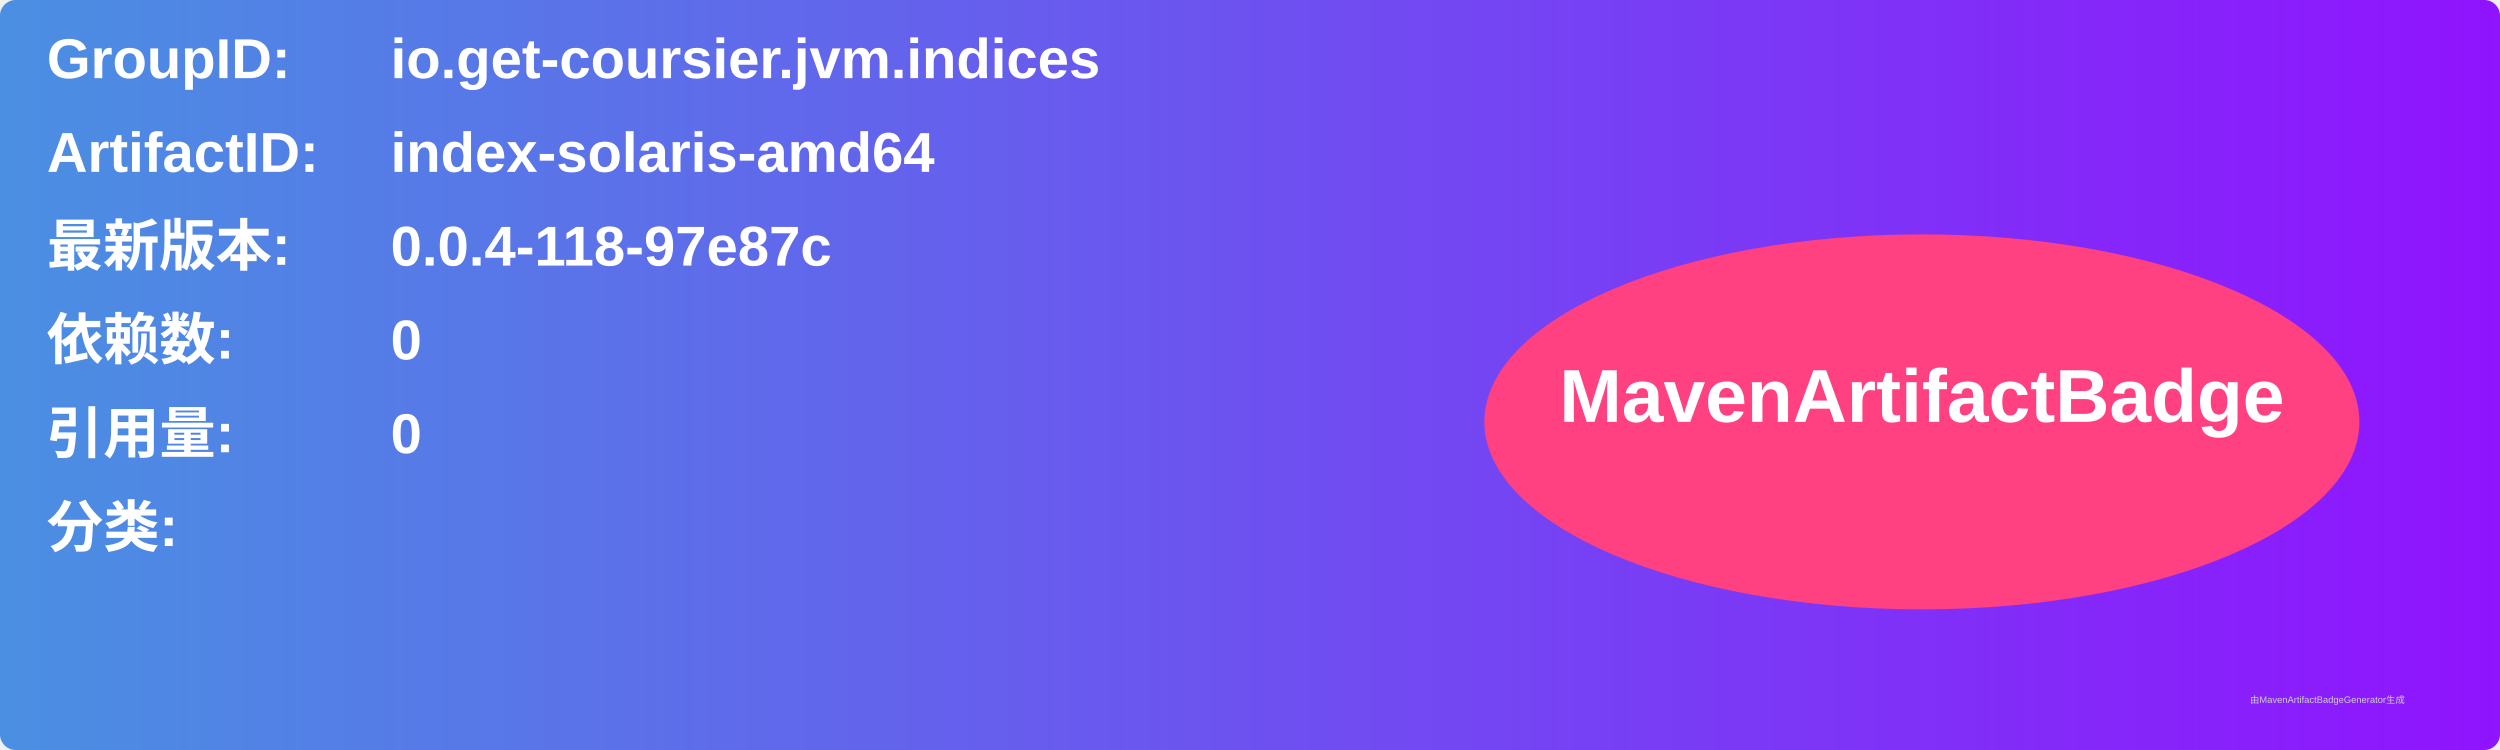
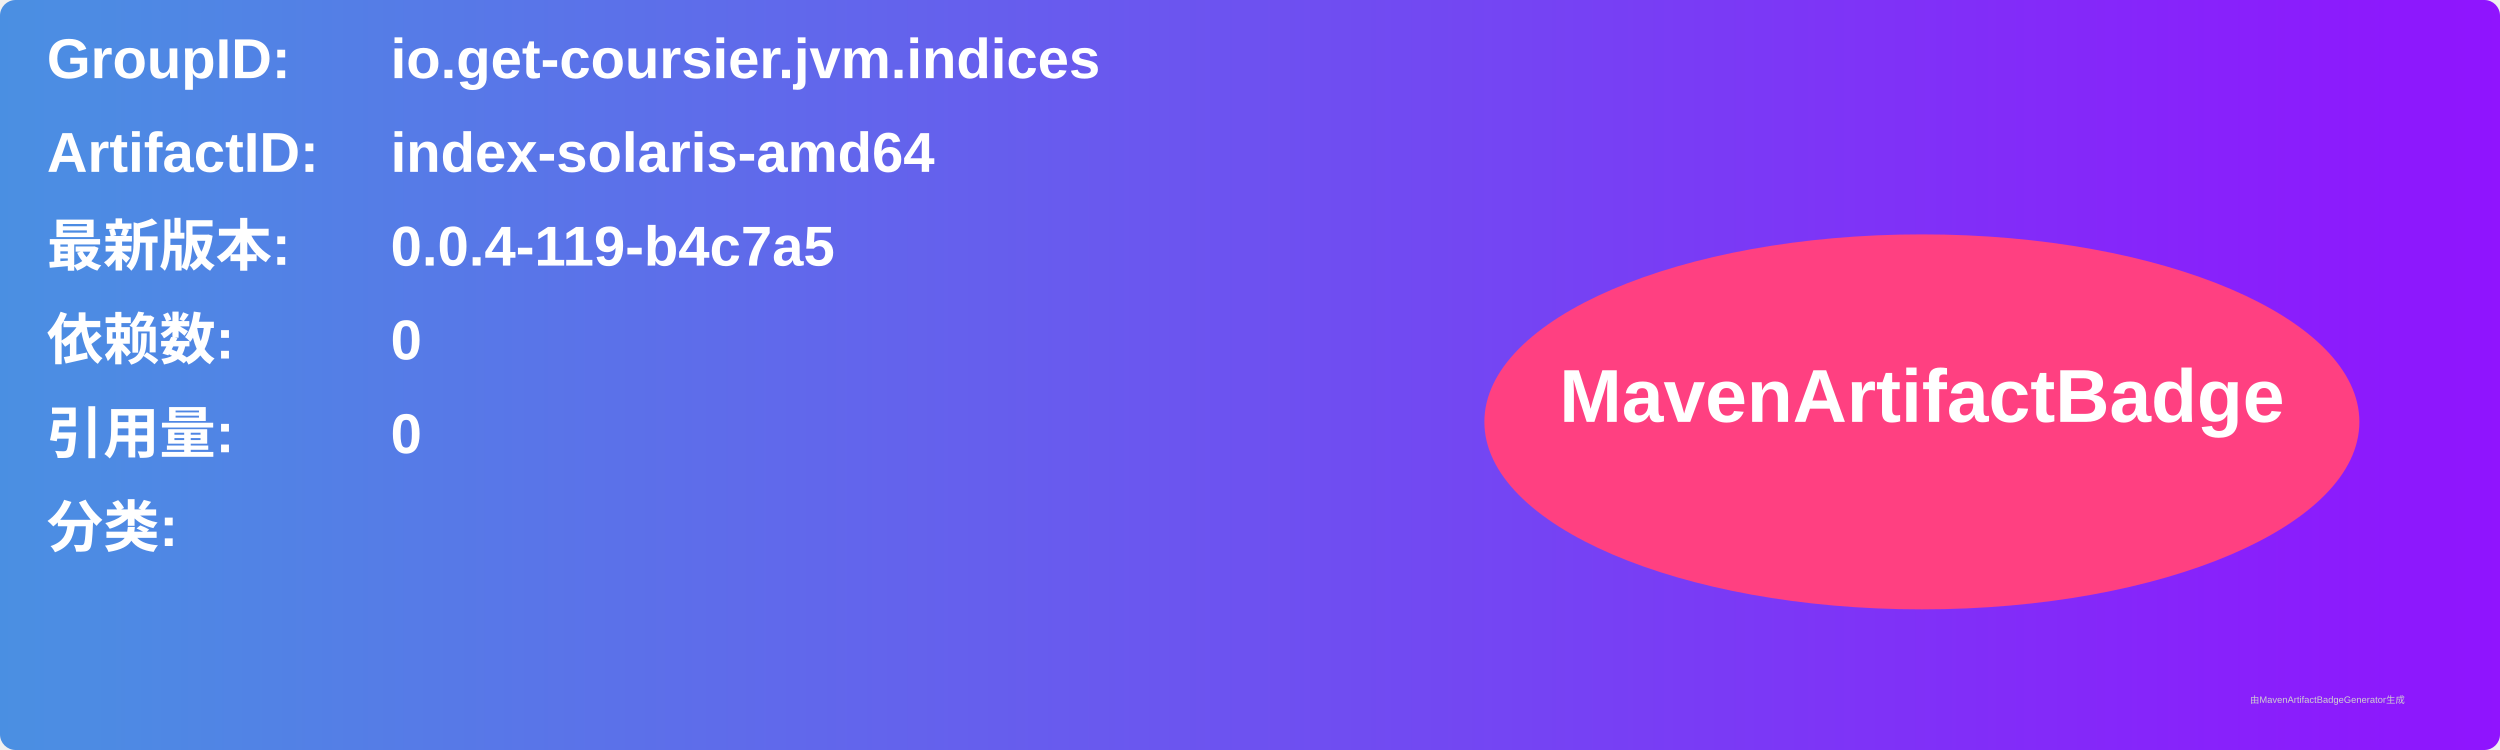
<svg xmlns="http://www.w3.org/2000/svg" width="800" height="240" viewBox="0 0 800 240">
  <linearGradient id="grad" x1="0%" y1="0%" x2="100%" y2="0%">
    <stop offset="0%" stop-color="#4a90e2" />
    <stop offset="100%" stop-color="#9013fe" />
  </linearGradient>
  <rect width="100%" height="100%" rx="5" ry="5" fill="url(#grad)" />
  <g transform="translate(15, 15)">
    <text x="0" y="10" font-family="Arial" font-size="18" fill="white" font-weight="bold" width="260">GroupID:</text>
    <text x="110" y="10" font-family="Arial" font-size="18" fill="white" font-weight="bold" width="460">io.get-coursier.jvm.indices</text>
    <text x="0" y="40" font-family="Arial" font-size="18" fill="white" font-weight="bold" width="260">ArtifactID:</text>
    <text x="110" y="40" font-family="Arial" font-size="18" fill="white" font-weight="bold" width="460">index-solaris-amd64</text>
    <text x="0" y="70" font-family="Arial" font-size="18" fill="white" font-weight="bold">最新版本:</text>
    <text x="110" y="70" font-family="Arial" font-size="18" fill="white" font-weight="bold">
-       <tspan font-weight="bold">0.0.4-118-97e87c</tspan>
+       <tspan font-weight="bold">0.0.4-119-b4c7a5</tspan>
    </text>
    <text x="0" y="100" font-family="Arial" font-size="18" fill="white" font-weight="bold">依赖数: </text>
    <text x="110" y="100" font-family="Arial" font-size="18" fill="white">
      <tspan font-weight="bold">0</tspan>
    </text>
    <text x="0" y="130" font-family="Arial" font-size="18" fill="white" font-weight="bold">引用量: </text>
    <text x="110" y="130" font-family="Arial" font-size="18" fill="white">
      <tspan font-weight="bold">0</tspan>
    </text>
    <text x="0" y="160" font-family="Arial" font-size="18" fill="white" font-weight="bold">分类:</text>
    <text x="10" y="190" font-family="Arial" font-size="10" fill="white">
      <tspan font-weight="bold" />
    </text>
    <ellipse cx="600" cy="120" rx="140" ry="60" fill="#ff4081" />
    <text x="600" y="120" text-anchor="middle" font-family="Arial" font-size="24" fill="white" font-weight="bold">MavenArtifactBadge</text>
  </g>
  <text x="720" y="225" font-family="Arial" font-size="3" fill="#d0d0d0">由MavenArtifactBadgeGenerator生成</text>
</svg>
